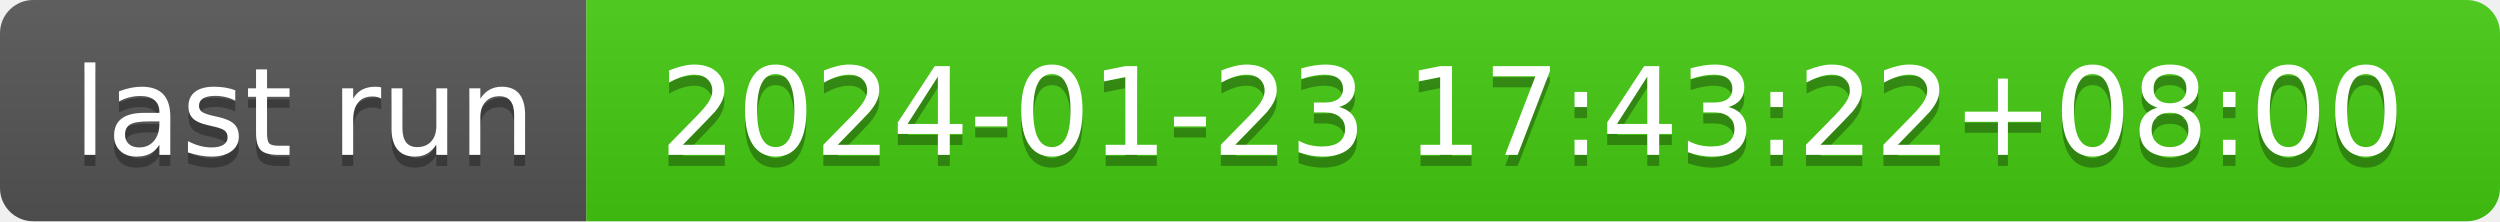
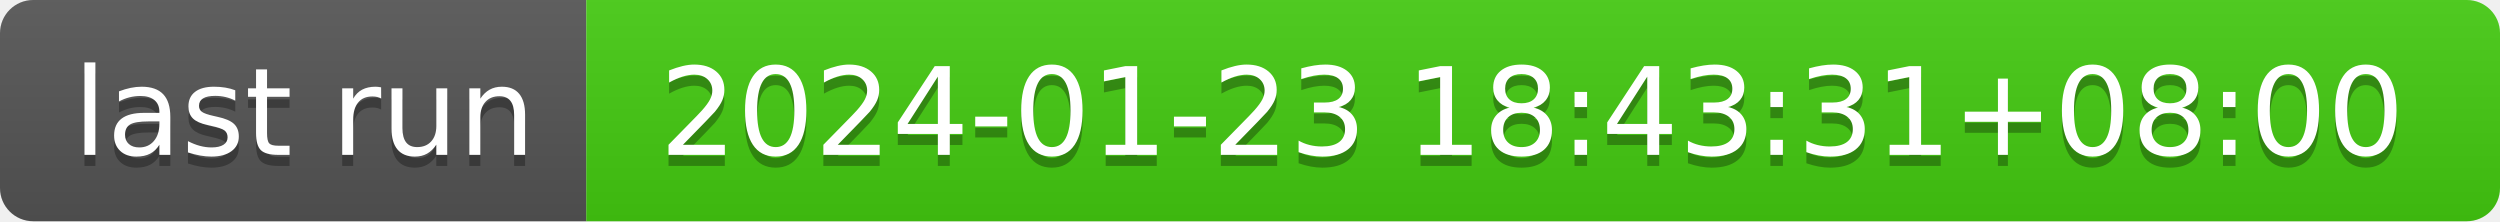
- <svg xmlns="http://www.w3.org/2000/svg" width="226" height="20" role="img" aria-label="last run: 2024-01-23 17:43:22+08:00">
+ <svg xmlns="http://www.w3.org/2000/svg" width="226" height="20" role="img" aria-label="last run: 2024-01-23 18:43:31+08:00">
  <linearGradient id="s" x2="0" y2="100%">
    <stop offset="0" stop-color="#bbb" stop-opacity=".1" />
    <stop offset="1" stop-opacity=".1" />
  </linearGradient>
  <clipPath id="r">
    <rect width="226" height="20" rx="3" fill="#fff" />
  </clipPath>
  <g clip-path="url(#r)">
    <rect width="53" height="20" fill="#555" />
    <rect x="53" width="173" height="20" fill="#4c1" />
    <rect width="226" height="20" fill="url(#s)" />
  </g>
  <g fill="#fff" text-anchor="middle" font-family="Verdana,Geneva,DejaVu Sans,sans-serif" text-rendering="geometricPrecision" font-size="110">
    <text aria-hidden="true" x="275" y="150" fill="#010101" fill-opacity=".3" transform="scale(.1)" textLength="430">last run</text>
    <text x="275" y="140" transform="scale(.1)" fill="#fff" textLength="430">last run</text>
-     <text aria-hidden="true" x="1385" y="150" fill="#010101" fill-opacity=".3" transform="scale(.1)" textLength="1630">2024-01-23 17:43:22+08:00</text>
-     <text x="1385" y="140" transform="scale(.1)" fill="#fff" textLength="1630">2024-01-23 17:43:22+08:00</text>
+     <text aria-hidden="true" x="1385" y="150" fill="#010101" fill-opacity=".3" transform="scale(.1)" textLength="1630">2024-01-23 18:43:31+08:00</text>
+     <text x="1385" y="140" transform="scale(.1)" fill="#fff" textLength="1630">2024-01-23 18:43:31+08:00</text>
  </g>
</svg>
